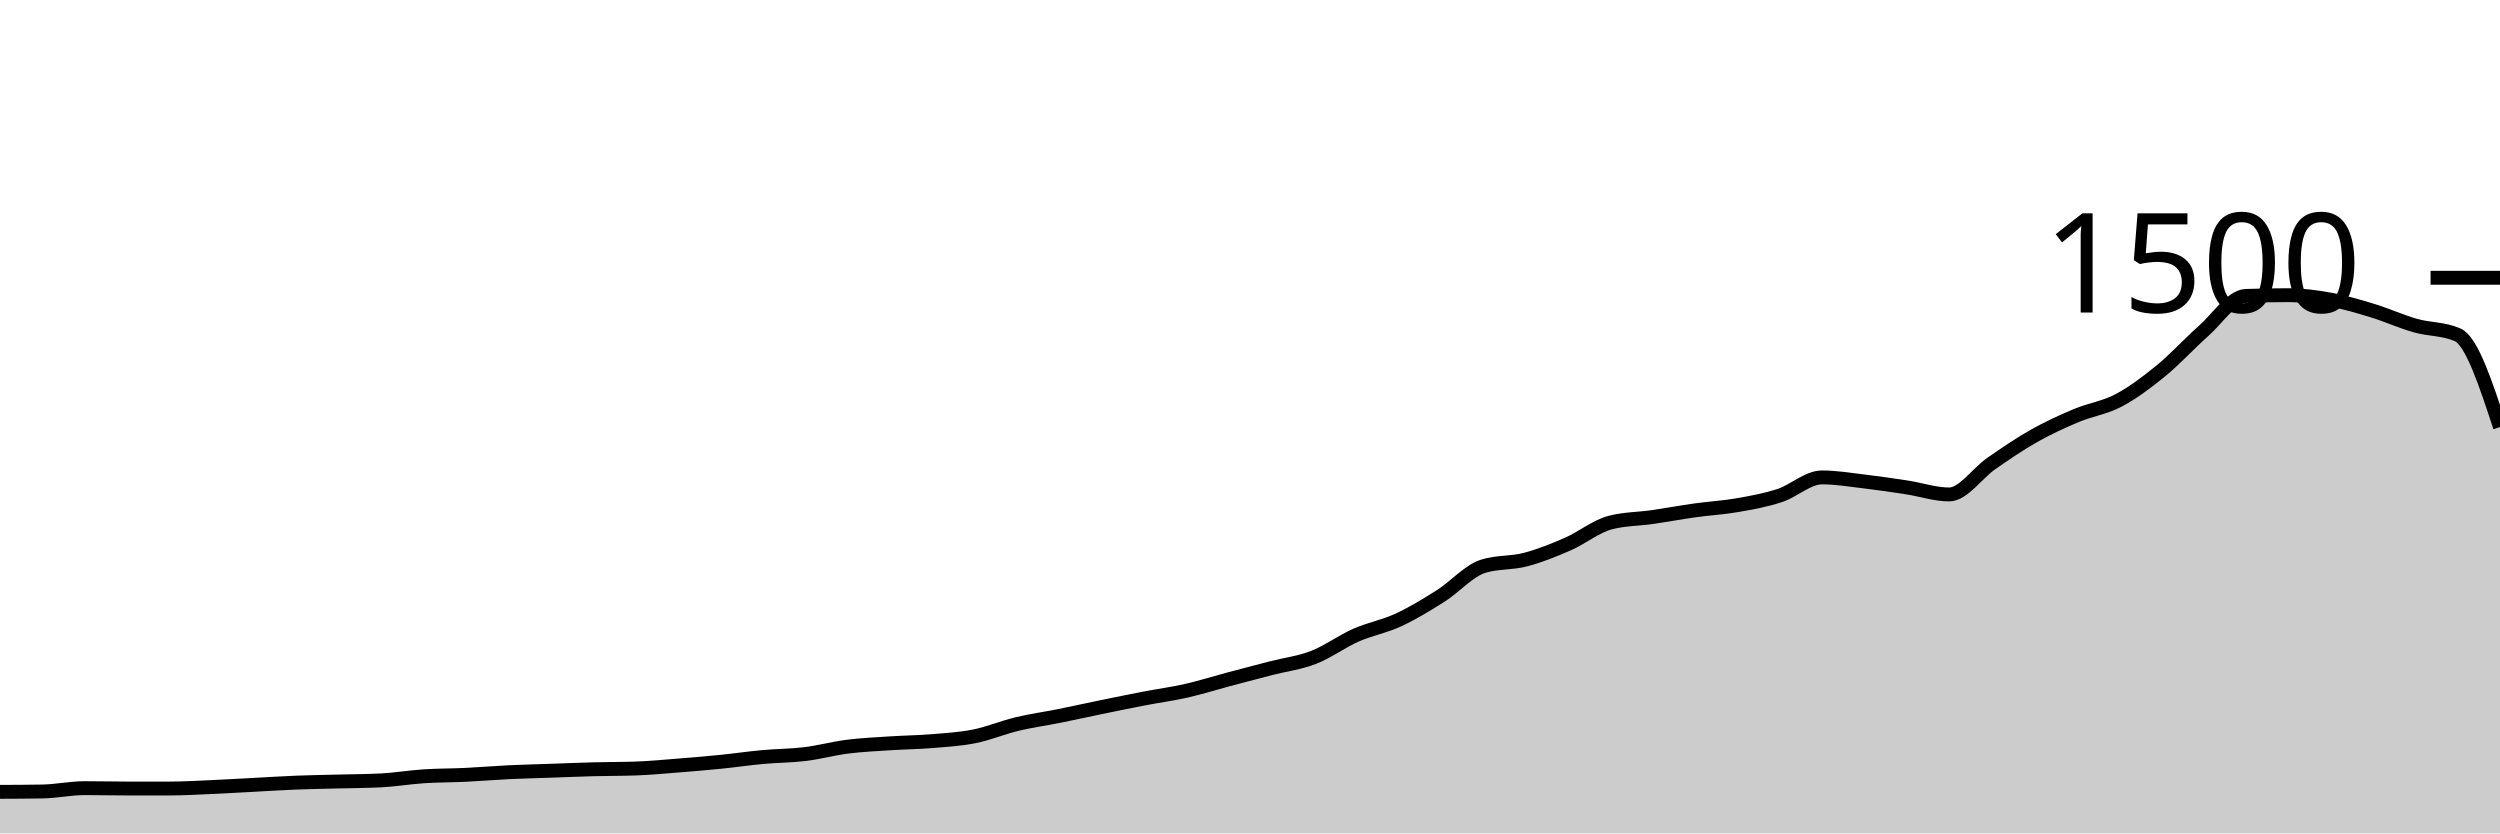
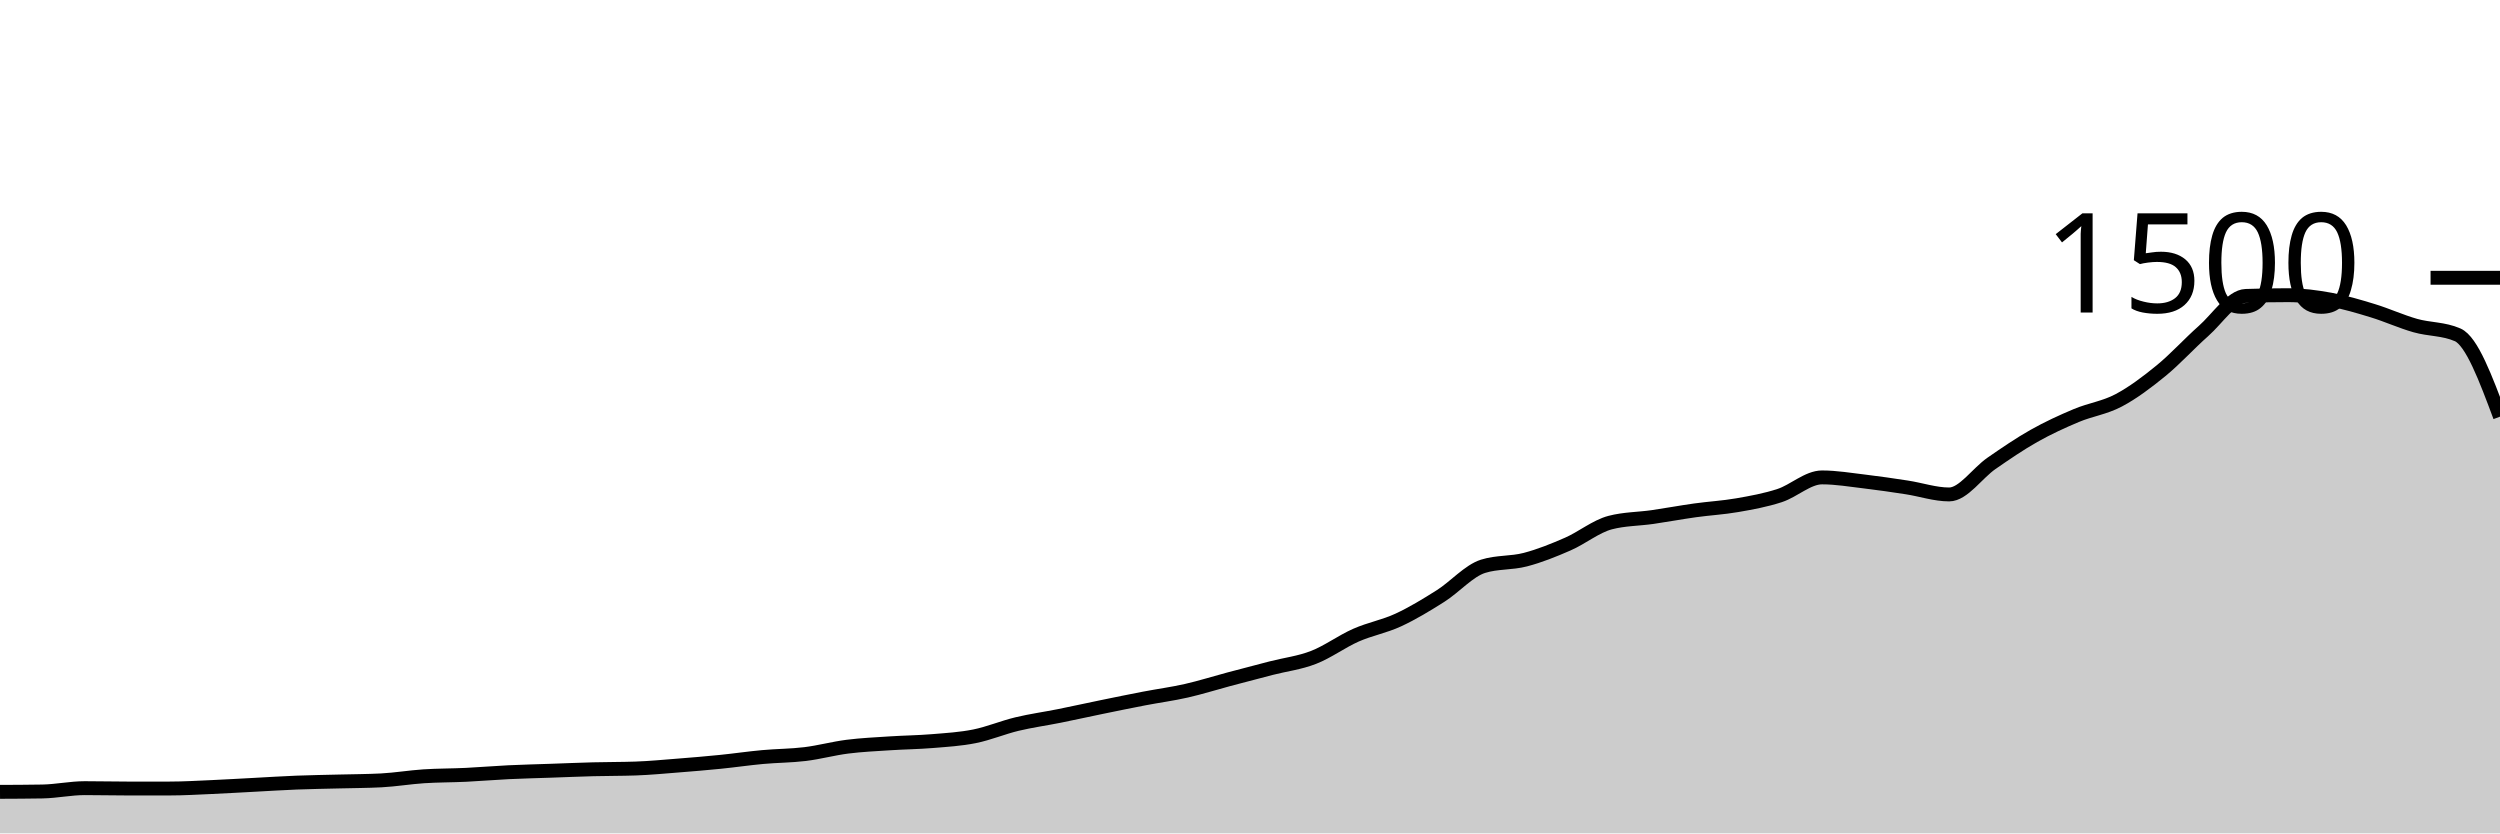
<svg xmlns="http://www.w3.org/2000/svg" viewBox="0 0 180 60">
  <g transform="translate(0,20)">
-     <path class="area" fill="rgba(0, 0, 0, 0.2)" d="M0,37.013C1.017,37.009,2.034,37.004,3.051,36.987C4.068,36.969,5.085,36.747,6.102,36.747C7.119,36.747,8.136,36.773,9.153,36.773C10.169,36.773,11.186,36.773,12.203,36.773C13.22,36.773,14.237,36.711,15.254,36.667C16.271,36.622,17.288,36.56,18.305,36.507C19.322,36.453,20.339,36.387,21.356,36.347C22.373,36.307,23.39,36.293,24.407,36.267C25.424,36.24,26.441,36.24,27.458,36.187C28.475,36.133,29.492,35.96,30.508,35.893C31.525,35.827,32.542,35.836,33.559,35.787C34.576,35.738,35.593,35.649,36.61,35.6C37.627,35.551,38.644,35.529,39.661,35.493C40.678,35.458,41.695,35.413,42.712,35.387C43.729,35.36,44.746,35.369,45.763,35.333C46.78,35.298,47.797,35.2,48.814,35.12C49.831,35.04,50.847,34.956,51.864,34.853C52.881,34.751,53.898,34.6,54.915,34.507C55.932,34.413,56.949,34.418,57.966,34.293C58.983,34.169,60,33.889,61.017,33.76C62.034,33.631,63.051,33.587,64.068,33.52C65.085,33.453,66.102,33.444,67.119,33.36C68.136,33.276,69.153,33.218,70.169,33.013C71.186,32.809,72.203,32.378,73.22,32.133C74.237,31.889,75.254,31.751,76.271,31.547C77.288,31.342,78.305,31.116,79.322,30.907C80.339,30.698,81.356,30.489,82.373,30.293C83.39,30.098,84.407,29.964,85.424,29.733C86.441,29.502,87.458,29.178,88.475,28.907C89.492,28.636,90.508,28.369,91.525,28.107C92.542,27.844,93.559,27.729,94.576,27.333C95.593,26.938,96.61,26.182,97.627,25.733C98.644,25.284,99.661,25.111,100.678,24.64C101.695,24.169,102.712,23.551,103.729,22.907C104.746,22.262,105.763,21.093,106.78,20.773C107.797,20.453,108.814,20.56,109.831,20.293C110.847,20.027,111.864,19.618,112.881,19.173C113.898,18.729,114.915,17.893,115.932,17.627C116.949,17.36,117.966,17.373,118.983,17.227C120,17.08,121.017,16.889,122.034,16.747C123.051,16.604,124.068,16.551,125.085,16.373C126.102,16.196,127.119,16.013,128.136,15.68C129.153,15.347,130.169,14.373,131.186,14.373C132.203,14.373,133.22,14.547,134.237,14.667C135.254,14.787,136.271,14.938,137.288,15.093C138.305,15.249,139.322,15.6,140.339,15.6C141.356,15.6,142.373,14.062,143.39,13.36C144.407,12.658,145.424,11.96,146.441,11.387C147.458,10.813,148.475,10.347,149.492,9.92C150.508,9.493,151.525,9.364,152.542,8.827C153.559,8.289,154.576,7.524,155.593,6.693C156.61,5.862,157.627,4.738,158.644,3.84C159.661,2.942,160.678,1.342,161.695,1.307C162.712,1.271,163.729,1.253,164.746,1.253C165.763,1.253,166.78,1.387,167.797,1.573C168.814,1.76,169.831,2.062,170.847,2.373C171.864,2.684,172.881,3.151,173.898,3.44C174.915,3.729,175.932,3.662,176.949,4.107C177.966,4.551,178.983,7.649,180,10.747L180,40C178.983,40,177.966,40,176.949,40C175.932,40,174.915,40,173.898,40C172.881,40,171.864,40,170.847,40C169.831,40,168.814,40,167.797,40C166.78,40,165.763,40,164.746,40C163.729,40,162.712,40,161.695,40C160.678,40,159.661,40,158.644,40C157.627,40,156.61,40,155.593,40C154.576,40,153.559,40,152.542,40C151.525,40,150.508,40,149.492,40C148.475,40,147.458,40,146.441,40C145.424,40,144.407,40,143.39,40C142.373,40,141.356,40,140.339,40C139.322,40,138.305,40,137.288,40C136.271,40,135.254,40,134.237,40C133.22,40,132.203,40,131.186,40C130.169,40,129.153,40,128.136,40C127.119,40,126.102,40,125.085,40C124.068,40,123.051,40,122.034,40C121.017,40,120,40,118.983,40C117.966,40,116.949,40,115.932,40C114.915,40,113.898,40,112.881,40C111.864,40,110.847,40,109.831,40C108.814,40,107.797,40,106.78,40C105.763,40,104.746,40,103.729,40C102.712,40,101.695,40,100.678,40C99.661,40,98.644,40,97.627,40C96.61,40,95.593,40,94.576,40C93.559,40,92.542,40,91.525,40C90.508,40,89.492,40,88.475,40C87.458,40,86.441,40,85.424,40C84.407,40,83.39,40,82.373,40C81.356,40,80.339,40,79.322,40C78.305,40,77.288,40,76.271,40C75.254,40,74.237,40,73.22,40C72.203,40,71.186,40,70.169,40C69.153,40,68.136,40,67.119,40C66.102,40,65.085,40,64.068,40C63.051,40,62.034,40,61.017,40C60,40,58.983,40,57.966,40C56.949,40,55.932,40,54.915,40C53.898,40,52.881,40,51.864,40C50.847,40,49.831,40,48.814,40C47.797,40,46.78,40,45.763,40C44.746,40,43.729,40,42.712,40C41.695,40,40.678,40,39.661,40C38.644,40,37.627,40,36.61,40C35.593,40,34.576,40,33.559,40C32.542,40,31.525,40,30.508,40C29.492,40,28.475,40,27.458,40C26.441,40,25.424,40,24.407,40C23.39,40,22.373,40,21.356,40C20.339,40,19.322,40,18.305,40C17.288,40,16.271,40,15.254,40C14.237,40,13.22,40,12.203,40C11.186,40,10.169,40,9.153,40C8.136,40,7.119,40,6.102,40C5.085,40,4.068,40,3.051,40C2.034,40,1.017,40,0,40Z" />
-     <path class="line" stroke="black" fill="none" d="M0,37.013C1.017,37.009,2.034,37.004,3.051,36.987C4.068,36.969,5.085,36.747,6.102,36.747C7.119,36.747,8.136,36.773,9.153,36.773C10.169,36.773,11.186,36.773,12.203,36.773C13.22,36.773,14.237,36.711,15.254,36.667C16.271,36.622,17.288,36.56,18.305,36.507C19.322,36.453,20.339,36.387,21.356,36.347C22.373,36.307,23.39,36.293,24.407,36.267C25.424,36.24,26.441,36.24,27.458,36.187C28.475,36.133,29.492,35.96,30.508,35.893C31.525,35.827,32.542,35.836,33.559,35.787C34.576,35.738,35.593,35.649,36.61,35.6C37.627,35.551,38.644,35.529,39.661,35.493C40.678,35.458,41.695,35.413,42.712,35.387C43.729,35.36,44.746,35.369,45.763,35.333C46.78,35.298,47.797,35.2,48.814,35.12C49.831,35.04,50.847,34.956,51.864,34.853C52.881,34.751,53.898,34.6,54.915,34.507C55.932,34.413,56.949,34.418,57.966,34.293C58.983,34.169,60,33.889,61.017,33.76C62.034,33.631,63.051,33.587,64.068,33.52C65.085,33.453,66.102,33.444,67.119,33.36C68.136,33.276,69.153,33.218,70.169,33.013C71.186,32.809,72.203,32.378,73.22,32.133C74.237,31.889,75.254,31.751,76.271,31.547C77.288,31.342,78.305,31.116,79.322,30.907C80.339,30.698,81.356,30.489,82.373,30.293C83.39,30.098,84.407,29.964,85.424,29.733C86.441,29.502,87.458,29.178,88.475,28.907C89.492,28.636,90.508,28.369,91.525,28.107C92.542,27.844,93.559,27.729,94.576,27.333C95.593,26.938,96.61,26.182,97.627,25.733C98.644,25.284,99.661,25.111,100.678,24.64C101.695,24.169,102.712,23.551,103.729,22.907C104.746,22.262,105.763,21.093,106.78,20.773C107.797,20.453,108.814,20.56,109.831,20.293C110.847,20.027,111.864,19.618,112.881,19.173C113.898,18.729,114.915,17.893,115.932,17.627C116.949,17.36,117.966,17.373,118.983,17.227C120,17.08,121.017,16.889,122.034,16.747C123.051,16.604,124.068,16.551,125.085,16.373C126.102,16.196,127.119,16.013,128.136,15.68C129.153,15.347,130.169,14.373,131.186,14.373C132.203,14.373,133.22,14.547,134.237,14.667C135.254,14.787,136.271,14.938,137.288,15.093C138.305,15.249,139.322,15.6,140.339,15.6C141.356,15.6,142.373,14.062,143.39,13.36C144.407,12.658,145.424,11.96,146.441,11.387C147.458,10.813,148.475,10.347,149.492,9.92C150.508,9.493,151.525,9.364,152.542,8.827C153.559,8.289,154.576,7.524,155.593,6.693C156.61,5.862,157.627,4.738,158.644,3.84C159.661,2.942,160.678,1.342,161.695,1.307C162.712,1.271,163.729,1.253,164.746,1.253C165.763,1.253,166.78,1.387,167.797,1.573C168.814,1.76,169.831,2.062,170.847,2.373C171.864,2.684,172.881,3.151,173.898,3.44C174.915,3.729,175.932,3.662,176.949,4.107C177.966,4.551,178.983,7.649,180,10.747" />
+     <path class="area" fill="rgba(0, 0, 0, 0.2)" d="M0,37.013C1.017,37.009,2.034,37.004,3.051,36.987C4.068,36.969,5.085,36.747,6.102,36.747C7.119,36.747,8.136,36.773,9.153,36.773C10.169,36.773,11.186,36.773,12.203,36.773C13.22,36.773,14.237,36.711,15.254,36.667C16.271,36.622,17.288,36.56,18.305,36.507C19.322,36.453,20.339,36.387,21.356,36.347C22.373,36.307,23.39,36.293,24.407,36.267C25.424,36.24,26.441,36.24,27.458,36.187C28.475,36.133,29.492,35.96,30.508,35.893C31.525,35.827,32.542,35.836,33.559,35.787C34.576,35.738,35.593,35.649,36.61,35.6C37.627,35.551,38.644,35.529,39.661,35.493C40.678,35.458,41.695,35.413,42.712,35.387C43.729,35.36,44.746,35.369,45.763,35.333C46.78,35.298,47.797,35.2,48.814,35.12C49.831,35.04,50.847,34.956,51.864,34.853C52.881,34.751,53.898,34.6,54.915,34.507C55.932,34.413,56.949,34.418,57.966,34.293C58.983,34.169,60,33.889,61.017,33.76C62.034,33.631,63.051,33.587,64.068,33.52C65.085,33.453,66.102,33.444,67.119,33.36C68.136,33.276,69.153,33.218,70.169,33.013C71.186,32.809,72.203,32.378,73.22,32.133C74.237,31.889,75.254,31.751,76.271,31.547C77.288,31.342,78.305,31.116,79.322,30.907C80.339,30.698,81.356,30.489,82.373,30.293C83.39,30.098,84.407,29.964,85.424,29.733C86.441,29.502,87.458,29.178,88.475,28.907C89.492,28.636,90.508,28.369,91.525,28.107C92.542,27.844,93.559,27.729,94.576,27.333C95.593,26.938,96.61,26.182,97.627,25.733C98.644,25.284,99.661,25.111,100.678,24.64C101.695,24.169,102.712,23.551,103.729,22.907C104.746,22.262,105.763,21.093,106.78,20.773C107.797,20.453,108.814,20.56,109.831,20.293C110.847,20.027,111.864,19.618,112.881,19.173C113.898,18.729,114.915,17.893,115.932,17.627C116.949,17.36,117.966,17.373,118.983,17.227C120,17.08,121.017,16.889,122.034,16.747C123.051,16.604,124.068,16.551,125.085,16.373C126.102,16.196,127.119,16.013,128.136,15.68C129.153,15.347,130.169,14.373,131.186,14.373C132.203,14.373,133.22,14.547,134.237,14.667C135.254,14.787,136.271,14.938,137.288,15.093C138.305,15.249,139.322,15.6,140.339,15.6C141.356,15.6,142.373,14.062,143.39,13.36C144.407,12.658,145.424,11.96,146.441,11.387C147.458,10.813,148.475,10.347,149.492,9.92C150.508,9.493,151.525,9.364,152.542,8.827C153.559,8.289,154.576,7.524,155.593,6.693C156.61,5.862,157.627,4.738,158.644,3.84C159.661,2.942,160.678,1.342,161.695,1.307C162.712,1.271,163.729,1.253,164.746,1.253C165.763,1.253,166.78,1.387,167.797,1.573C168.814,1.76,169.831,2.062,170.847,2.373C171.864,2.684,172.881,3.151,173.898,3.44C174.915,3.729,175.932,3.662,176.949,4.107C177.966,4.551,178.983,7.276,180,10L180,40C178.983,40,177.966,40,176.949,40C175.932,40,174.915,40,173.898,40C172.881,40,171.864,40,170.847,40C169.831,40,168.814,40,167.797,40C166.78,40,165.763,40,164.746,40C163.729,40,162.712,40,161.695,40C160.678,40,159.661,40,158.644,40C157.627,40,156.61,40,155.593,40C154.576,40,153.559,40,152.542,40C151.525,40,150.508,40,149.492,40C148.475,40,147.458,40,146.441,40C145.424,40,144.407,40,143.39,40C142.373,40,141.356,40,140.339,40C139.322,40,138.305,40,137.288,40C136.271,40,135.254,40,134.237,40C133.22,40,132.203,40,131.186,40C130.169,40,129.153,40,128.136,40C127.119,40,126.102,40,125.085,40C124.068,40,123.051,40,122.034,40C121.017,40,120,40,118.983,40C117.966,40,116.949,40,115.932,40C114.915,40,113.898,40,112.881,40C111.864,40,110.847,40,109.831,40C108.814,40,107.797,40,106.78,40C105.763,40,104.746,40,103.729,40C102.712,40,101.695,40,100.678,40C99.661,40,98.644,40,97.627,40C96.61,40,95.593,40,94.576,40C93.559,40,92.542,40,91.525,40C90.508,40,89.492,40,88.475,40C87.458,40,86.441,40,85.424,40C84.407,40,83.39,40,82.373,40C81.356,40,80.339,40,79.322,40C78.305,40,77.288,40,76.271,40C75.254,40,74.237,40,73.22,40C72.203,40,71.186,40,70.169,40C69.153,40,68.136,40,67.119,40C66.102,40,65.085,40,64.068,40C63.051,40,62.034,40,61.017,40C60,40,58.983,40,57.966,40C56.949,40,55.932,40,54.915,40C53.898,40,52.881,40,51.864,40C50.847,40,49.831,40,48.814,40C47.797,40,46.78,40,45.763,40C44.746,40,43.729,40,42.712,40C41.695,40,40.678,40,39.661,40C38.644,40,37.627,40,36.61,40C35.593,40,34.576,40,33.559,40C32.542,40,31.525,40,30.508,40C29.492,40,28.475,40,27.458,40C26.441,40,25.424,40,24.407,40C23.39,40,22.373,40,21.356,40C20.339,40,19.322,40,18.305,40C17.288,40,16.271,40,15.254,40C14.237,40,13.22,40,12.203,40C11.186,40,10.169,40,9.153,40C8.136,40,7.119,40,6.102,40C5.085,40,4.068,40,3.051,40C2.034,40,1.017,40,0,40Z" />
+     <path class="line" stroke="black" fill="none" d="M0,37.013C1.017,37.009,2.034,37.004,3.051,36.987C4.068,36.969,5.085,36.747,6.102,36.747C7.119,36.747,8.136,36.773,9.153,36.773C10.169,36.773,11.186,36.773,12.203,36.773C13.22,36.773,14.237,36.711,15.254,36.667C16.271,36.622,17.288,36.56,18.305,36.507C19.322,36.453,20.339,36.387,21.356,36.347C22.373,36.307,23.39,36.293,24.407,36.267C25.424,36.24,26.441,36.24,27.458,36.187C28.475,36.133,29.492,35.96,30.508,35.893C31.525,35.827,32.542,35.836,33.559,35.787C34.576,35.738,35.593,35.649,36.61,35.6C37.627,35.551,38.644,35.529,39.661,35.493C40.678,35.458,41.695,35.413,42.712,35.387C43.729,35.36,44.746,35.369,45.763,35.333C46.78,35.298,47.797,35.2,48.814,35.12C49.831,35.04,50.847,34.956,51.864,34.853C52.881,34.751,53.898,34.6,54.915,34.507C55.932,34.413,56.949,34.418,57.966,34.293C58.983,34.169,60,33.889,61.017,33.76C62.034,33.631,63.051,33.587,64.068,33.52C65.085,33.453,66.102,33.444,67.119,33.36C68.136,33.276,69.153,33.218,70.169,33.013C71.186,32.809,72.203,32.378,73.22,32.133C74.237,31.889,75.254,31.751,76.271,31.547C77.288,31.342,78.305,31.116,79.322,30.907C80.339,30.698,81.356,30.489,82.373,30.293C83.39,30.098,84.407,29.964,85.424,29.733C86.441,29.502,87.458,29.178,88.475,28.907C89.492,28.636,90.508,28.369,91.525,28.107C92.542,27.844,93.559,27.729,94.576,27.333C95.593,26.938,96.61,26.182,97.627,25.733C98.644,25.284,99.661,25.111,100.678,24.64C101.695,24.169,102.712,23.551,103.729,22.907C104.746,22.262,105.763,21.093,106.78,20.773C107.797,20.453,108.814,20.56,109.831,20.293C110.847,20.027,111.864,19.618,112.881,19.173C113.898,18.729,114.915,17.893,115.932,17.627C116.949,17.36,117.966,17.373,118.983,17.227C120,17.08,121.017,16.889,122.034,16.747C123.051,16.604,124.068,16.551,125.085,16.373C126.102,16.196,127.119,16.013,128.136,15.68C129.153,15.347,130.169,14.373,131.186,14.373C132.203,14.373,133.22,14.547,134.237,14.667C135.254,14.787,136.271,14.938,137.288,15.093C138.305,15.249,139.322,15.6,140.339,15.6C141.356,15.6,142.373,14.062,143.39,13.36C144.407,12.658,145.424,11.96,146.441,11.387C147.458,10.813,148.475,10.347,149.492,9.92C150.508,9.493,151.525,9.364,152.542,8.827C153.559,8.289,154.576,7.524,155.593,6.693C156.61,5.862,157.627,4.738,158.644,3.84C159.661,2.942,160.678,1.342,161.695,1.307C162.712,1.271,163.729,1.253,164.746,1.253C165.763,1.253,166.78,1.387,167.797,1.573C168.814,1.76,169.831,2.062,170.847,2.373C171.864,2.684,172.881,3.151,173.898,3.44C174.915,3.729,175.932,3.662,176.949,4.107C177.966,4.551,178.983,7.276,180,10" />
    <path class="axis-ceiling" stroke-width="1" stroke="black" fill="none" d="M175,0L180,0" />
    <text class="axis-ceiling-label" font-family="sans-serif" text-anchor="end" font-size="10px" x="170" y="2.5">1500</text>
  </g>
</svg>
